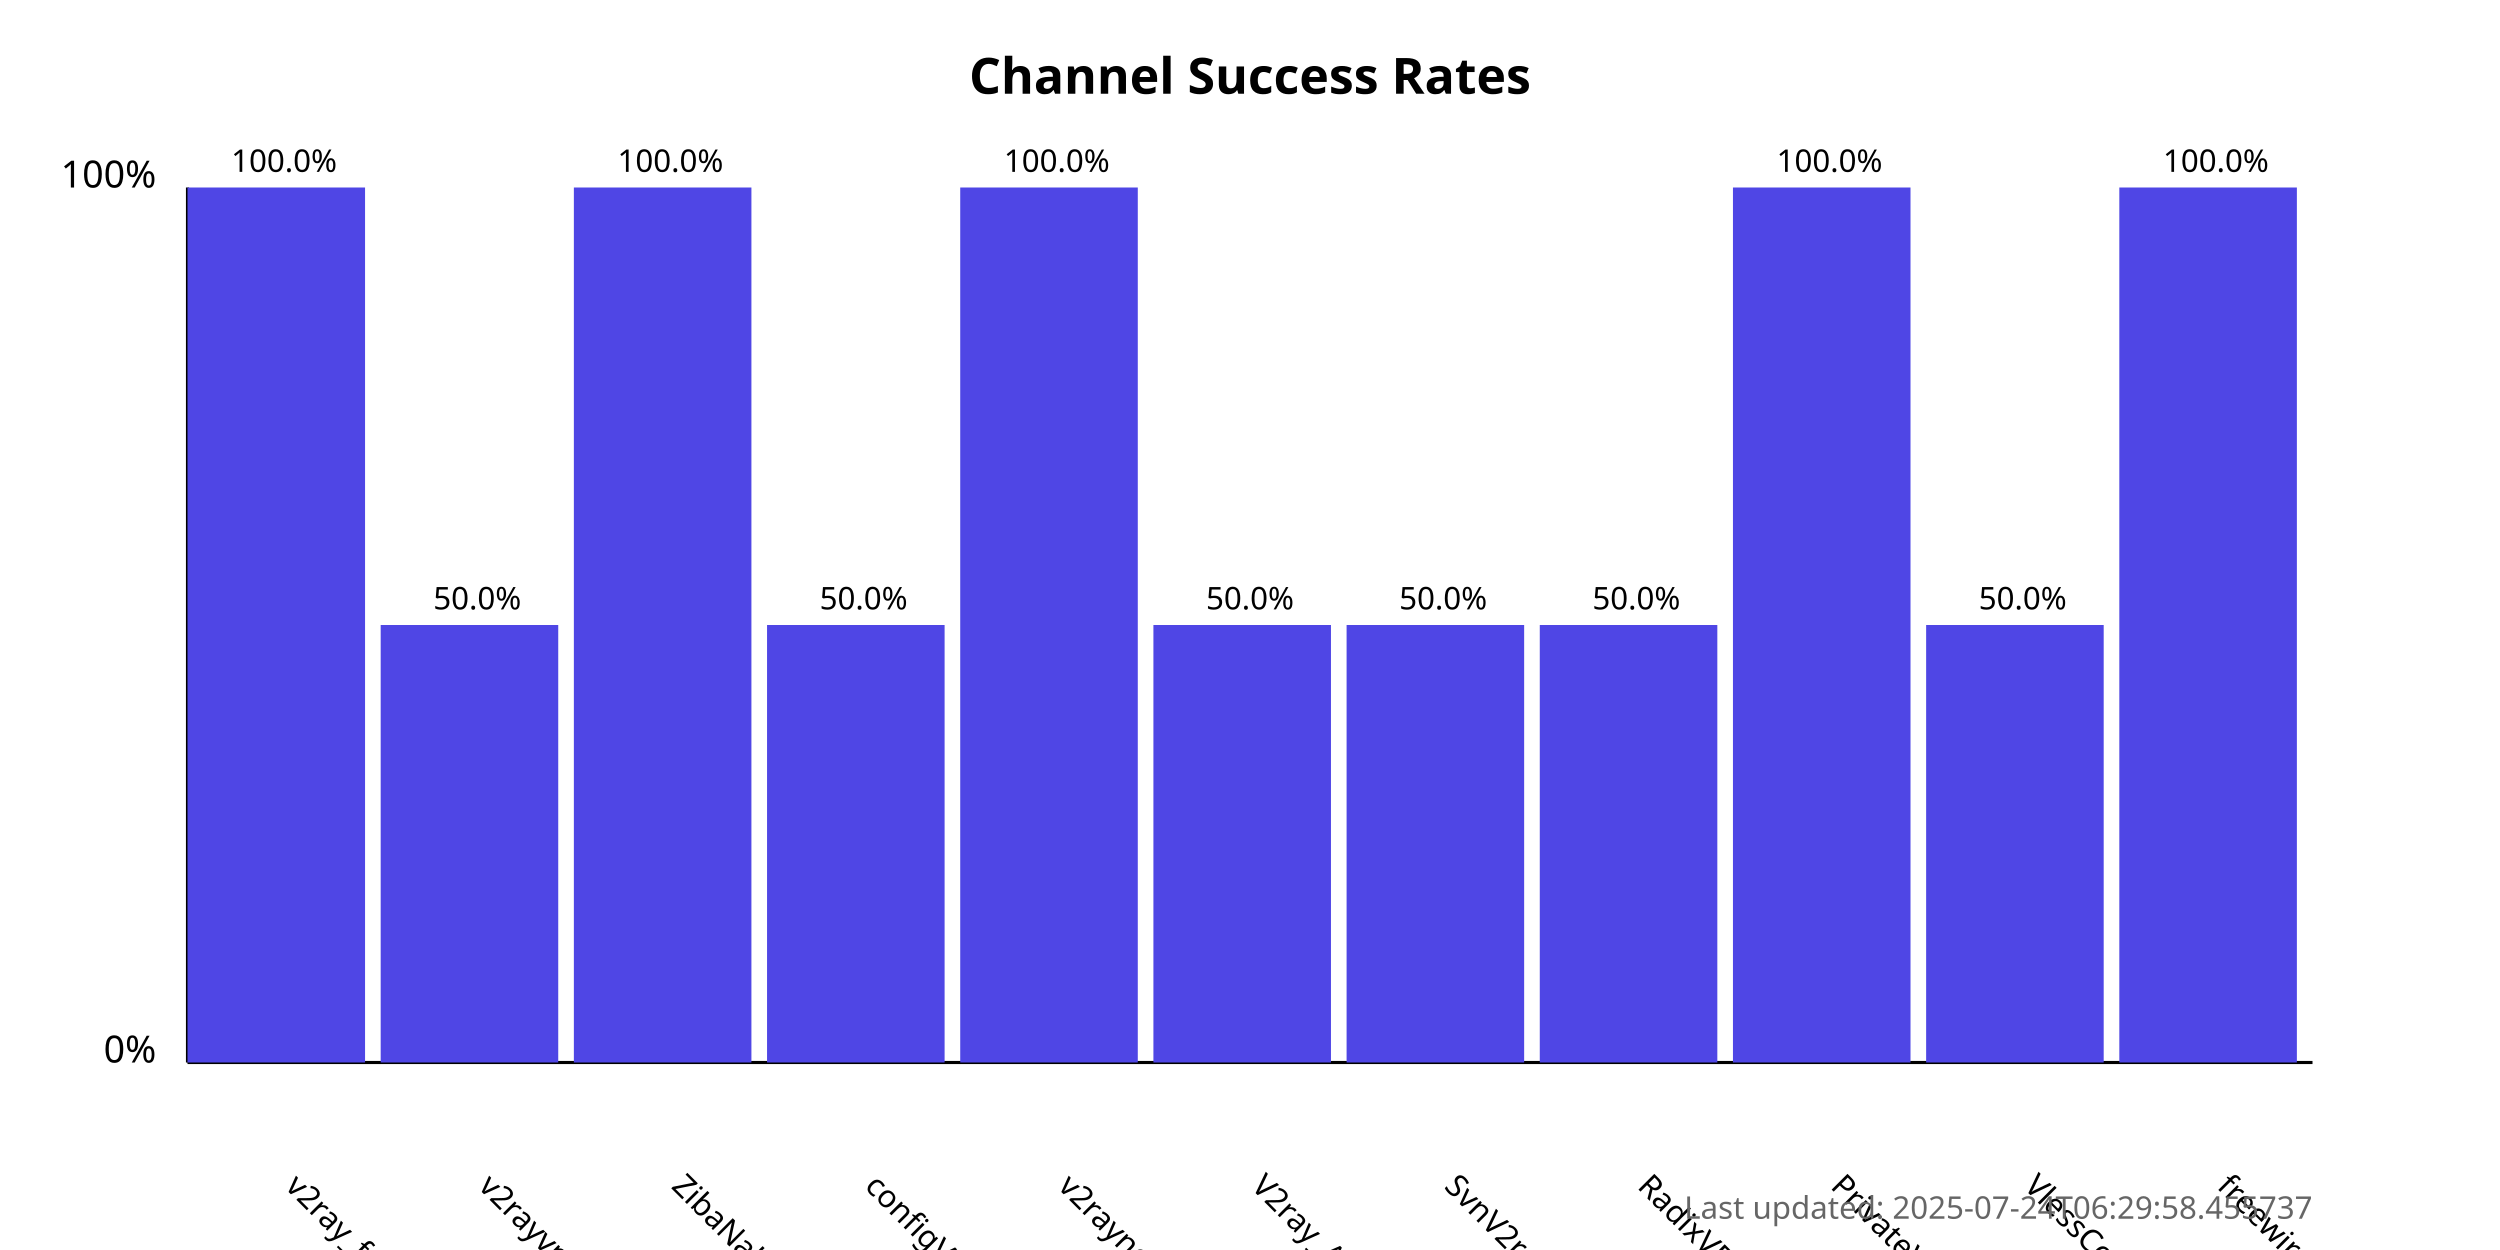
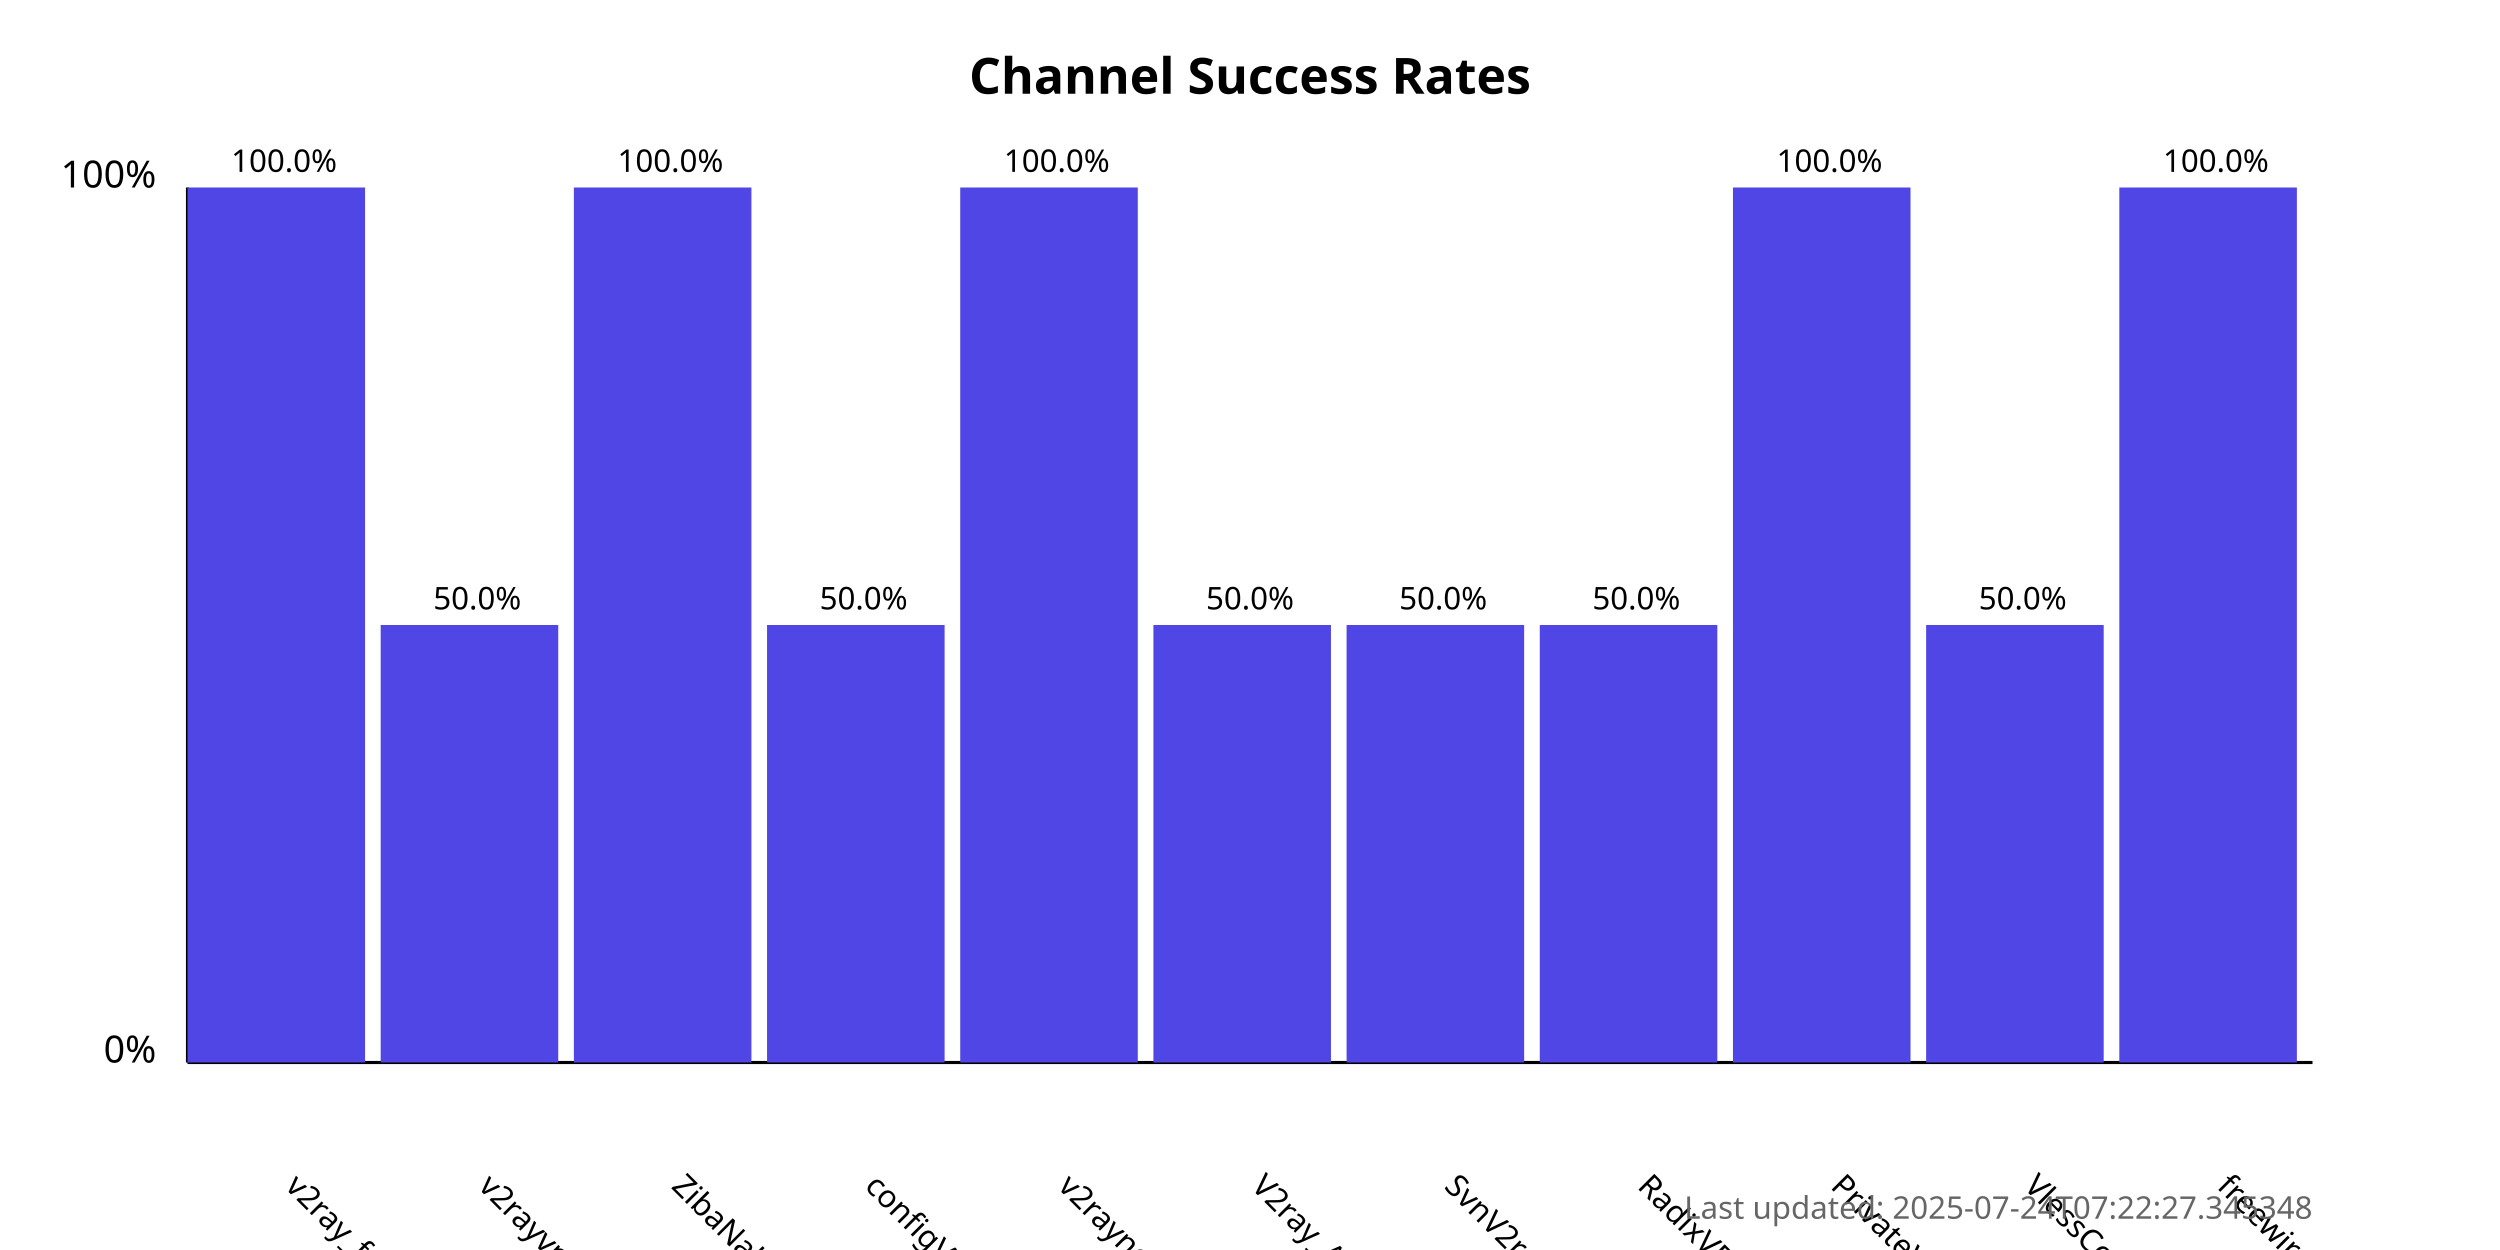
<svg xmlns="http://www.w3.org/2000/svg" width="800" height="400">
  <style>
            .chart-title { font: bold 16px sans-serif; }
            .axis-label { font: 12px sans-serif; }
            .tick-label { font: 10px sans-serif; }
            .bar { fill: #4f46e5; }
            .bar:hover { fill: #6366f1; }
            .timestamp { font: 10px sans-serif; fill: #666; }
        </style>
  <text x="400.0" y="30" text-anchor="middle" class="chart-title">
            Channel Success Rates
        </text>
  <line x1="60" y1="340" x2="60" y2="60" stroke="black" stroke-width="1" />
  <line x1="60" y1="340" x2="740" y2="340" stroke="black" stroke-width="1" />
  <text x="50" y="340" text-anchor="end" class="axis-label">0%</text>
  <text x="50" y="60" text-anchor="end" class="axis-label">100%</text>
  <g>
    <rect x="60" y="60.0" width="56.818" height="280.0" class="bar" />
    <text x="90.909" y="380" transform="rotate(45, 90.90909, 380)" text-anchor="start" class="tick-label">
                v2ray_free_conf
            </text>
    <text x="90.909" y="55.0" text-anchor="middle" class="tick-label">
                100.0%
            </text>
  </g>
  <g>
    <rect x="121.818" y="200.0" width="56.818" height="140.0" class="bar" />
    <text x="152.727" y="380" transform="rotate(45, 152.7273, 380)" text-anchor="start" class="tick-label">
                v2rayvpno
            </text>
    <text x="152.727" y="195.0" text-anchor="middle" class="tick-label">
                50.0%
            </text>
  </g>
  <g>
    <rect x="183.636" y="60.0" width="56.818" height="280.0" class="bar" />
    <text x="214.545" y="380" transform="rotate(45, 214.5455, 380)" text-anchor="start" class="tick-label">
                ZibaNabz
            </text>
    <text x="214.545" y="55.0" text-anchor="middle" class="tick-label">
                100.0%
            </text>
  </g>
  <g>
    <rect x="245.455" y="200.0" width="56.818" height="140.0" class="bar" />
    <text x="276.364" y="380" transform="rotate(45, 276.3636, 380)" text-anchor="start" class="tick-label">
                configV2rayForFree
            </text>
    <text x="276.364" y="195.0" text-anchor="middle" class="tick-label">
                50.0%
            </text>
  </g>
  <g>
    <rect x="307.273" y="60.0" width="56.818" height="280.0" class="bar" />
    <text x="338.182" y="380" transform="rotate(45, 338.1818, 380)" text-anchor="start" class="tick-label">
                v2rayngvpn
            </text>
    <text x="338.182" y="55.0" text-anchor="middle" class="tick-label">
                100.0%
            </text>
  </g>
  <g>
    <rect x="369.091" y="200.0" width="56.818" height="140.0" class="bar" />
    <text x="400.0" y="380" transform="rotate(45, 400.0, 380)" text-anchor="start" class="tick-label">
                V2ray_Alpha
            </text>
    <text x="400.0" y="195.0" text-anchor="middle" class="tick-label">
                50.0%
            </text>
  </g>
  <g>
    <rect x="430.909" y="200.0" width="56.818" height="140.0" class="bar" />
    <text x="461.818" y="380" transform="rotate(45, 461.8182, 380)" text-anchor="start" class="tick-label">
                SvnV2ray
            </text>
    <text x="461.818" y="195.0" text-anchor="middle" class="tick-label">
                50.0%
            </text>
  </g>
  <g>
    <rect x="492.727" y="200.0" width="56.818" height="140.0" class="bar" />
    <text x="523.636" y="380" transform="rotate(45, 523.6364, 380)" text-anchor="start" class="tick-label">
                RadixVPN
            </text>
    <text x="523.636" y="195.0" text-anchor="middle" class="tick-label">
                50.0%
            </text>
  </g>
  <g>
    <rect x="554.545" y="60.0" width="56.818" height="280.0" class="bar" />
    <text x="585.455" y="380" transform="rotate(45, 585.4545, 380)" text-anchor="start" class="tick-label">
                PrivateVPNs
            </text>
    <text x="585.455" y="55.0" text-anchor="middle" class="tick-label">
                100.0%
            </text>
  </g>
  <g>
    <rect x="616.364" y="200.0" width="56.818" height="140.0" class="bar" />
    <text x="647.273" y="380" transform="rotate(45, 647.2727, 380)" text-anchor="start" class="tick-label">
                VlessConfig
            </text>
    <text x="647.273" y="195.0" text-anchor="middle" class="tick-label">
                50.0%
            </text>
  </g>
  <g>
    <rect x="678.182" y="60.0" width="56.818" height="280.0" class="bar" />
    <text x="709.091" y="380" transform="rotate(45, 709.0909, 380)" text-anchor="start" class="tick-label">
                freewireguard
            </text>
    <text x="709.091" y="55.0" text-anchor="middle" class="tick-label">
                100.0%
            </text>
  </g>
  <text x="740" y="390" text-anchor="end" class="timestamp">
-             Last updated: 2025-07-24T06:29:58.455737
+             Last updated: 2025-07-24T07:22:27.345348
        </text>
</svg>
